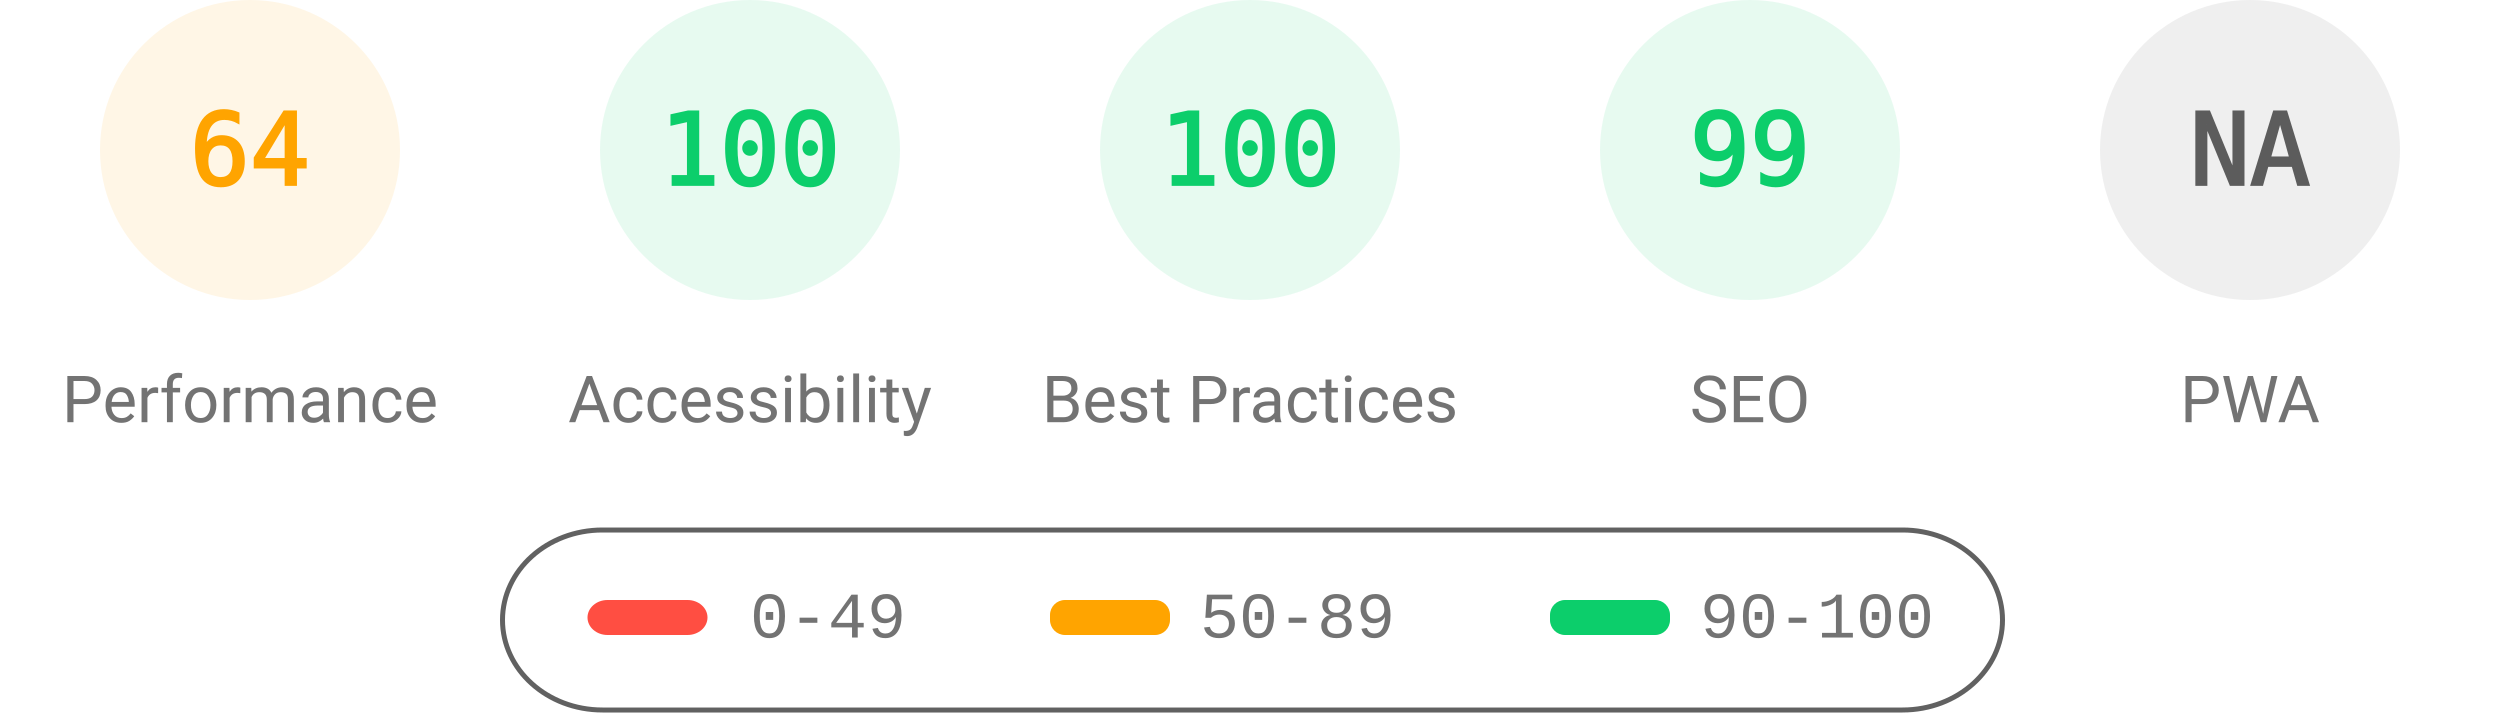
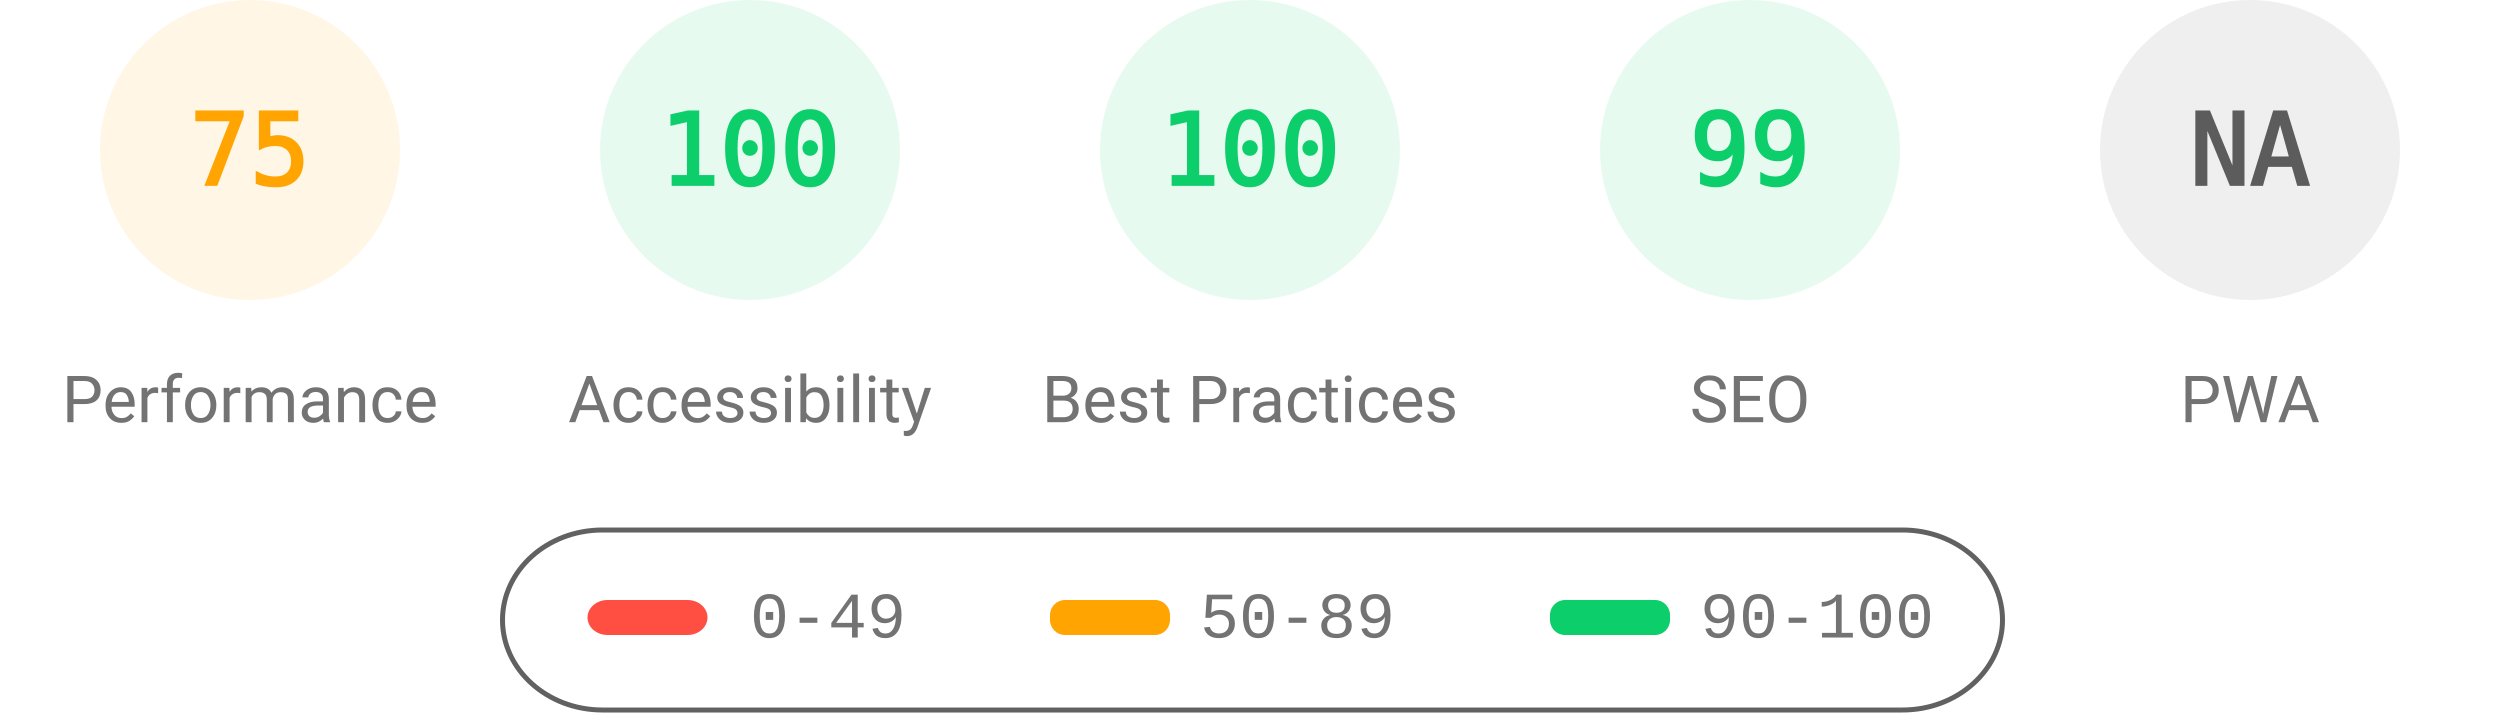
<svg xmlns="http://www.w3.org/2000/svg" fill="none" width="1000" height="285">
  <style>.gauge-base{opacity:.1}.gauge-arc{fill:none;animation-delay:250ms;stroke-linecap:round;transform:rotate(-90deg);transform-origin:100px 60px;animation:load-gauge 1s ease forwards}.guage-text{font-size:40px;font-family:monospace;text-align:center}.guage-red{color:#ff4e42;fill:#ff4e42;stroke:#ff4e42}.guage-orange{color:#ffa400;fill:#ffa400;stroke:#ffa400}.guage-green{color:#0cce6b;fill:#0cce6b;stroke:#0cce6b}.guage-undefined{color:#5c5c5c;fill:#5c5c5c;stroke:#5c5c5c}.guage-title{color:#737373;fill:#737373;stroke:none;font-size:26px;line-height:26px;font-family:Roboto,Halvetica,Arial,sans-serif}@keyframes load-gauge{from{stroke-dasharray:0 352.858}}</style>
  <svg class="guage-div guage-perf guage-orange" viewBox="0 0 200 200" width="200" height="200">
    <circle class="gauge-base" r="56" cx="100" cy="60" stroke-width="8" />
-     <circle class="gauge-arc guage-arc-1" r="56" cx="100" cy="60" stroke-width="8" style="stroke-dasharray:225.189,351.858" />
-     <text class="guage-text" x="100" y="60" alignment-baseline="central" dominant-baseline="central" text-anchor="middle">64</text>
+     <circle class="gauge-arc guage-arc-1" r="56" cx="100" cy="60" stroke-width="8" style="stroke-dasharray:263.893,351.858" />
+     <text class="guage-text" x="100" y="60" alignment-baseline="central" dominant-baseline="central" text-anchor="middle">75</text>
    <text class="guage-title" x="100" y="160" alignment-baseline="central" dominant-baseline="central" text-anchor="middle">Performance</text>
  </svg>
  <svg class="guage-div guage-acc guage-green" viewBox="0 0 200 200" width="200" height="200" x="200">
    <circle class="gauge-base" r="56" cx="100" cy="60" stroke-width="8" />
    <circle class="gauge-arc guage-arc-2" r="56" cx="100" cy="60" stroke-width="8" style="stroke-dasharray:351.858,351.858" />
    <text class="guage-text" x="100" y="60" alignment-baseline="central" dominant-baseline="central" text-anchor="middle">100</text>
    <text class="guage-title" x="100" y="160" alignment-baseline="central" dominant-baseline="central" text-anchor="middle">Accessibility</text>
  </svg>
  <svg class="guage-div guage-best guage-green" viewBox="0 0 200 200" width="200" height="200" x="400">
    <circle class="gauge-base" r="56" cx="100" cy="60" stroke-width="8" />
    <circle class="gauge-arc guage-arc-3" r="56" cx="100" cy="60" stroke-width="8" style="stroke-dasharray:351.858,351.858" />
    <text class="guage-text" x="100" y="60" alignment-baseline="central" dominant-baseline="central" text-anchor="middle">100</text>
    <text class="guage-title" x="100" y="160" alignment-baseline="central" dominant-baseline="central" text-anchor="middle">Best Practices</text>
  </svg>
  <svg class="guage-div guage-seo guage-green" viewBox="0 0 200 200" width="200" height="200" x="600">
    <circle class="gauge-base" r="56" cx="100" cy="60" stroke-width="8" />
    <circle class="gauge-arc guage-arc-4" r="56" cx="100" cy="60" stroke-width="8" style="stroke-dasharray:348.339,351.858" />
    <text class="guage-text" x="100" y="60" alignment-baseline="central" dominant-baseline="central" text-anchor="middle">99</text>
    <text class="guage-title" x="100" y="160" alignment-baseline="central" dominant-baseline="central" text-anchor="middle">SEO</text>
  </svg>
  <svg class="guage-div guage-pwa guage-undefined" viewBox="0 0 200 200" width="200" height="200" x="800">
    <circle class="gauge-base" r="56" cx="100" cy="60" stroke-width="8" />
    <circle class="gauge-arc guage-arc-4" r="56" cx="100" cy="60" stroke-width="8" style="stroke-dasharray:351.858,351.858" />
    <text class="guage-text" x="100" y="60" alignment-baseline="central" dominant-baseline="central" text-anchor="middle">NA</text>
    <text class="guage-title" x="100" y="160" alignment-baseline="central" dominant-baseline="central" text-anchor="middle">PWA</text>
  </svg>
  <svg width="604" height="76" x="200" y="210">
    <path fill="none" id="canvas_background" d="M-1-1h604v80H-1z" />
    <rect fill-opacity="0" stroke="#616161" stroke-width="2" rx="40" id="svg_2" height="72" width="600" y="2" x="1" fill="#000" />
    <rect stroke="#000" rx="8" id="svg_3" height="14" width="48" y="30" x="35" stroke-opacity="null" stroke-width="0" fill="#ff4e42" />
    <rect stroke="#000" rx="6" id="svg_4" height="14" width="48" y="30" x="220" stroke-opacity="null" stroke-width="0" fill="#ffa400" />
    <rect stroke="#000" rx="6" id="svg_5" height="14" width="48" y="30" x="420" stroke-opacity="null" stroke-width="0" fill="#0cce6b" />
    <text xml:space="preserve" text-anchor="start" font-family="'Courier New', Courier, monospace" font-size="26" id="svg_6" y="45" x="100" stroke-opacity="null" stroke-width="0" stroke="#000" fill="#737373">0-49</text>
    <text xml:space="preserve" text-anchor="start" font-family="'Courier New', Courier, monospace" font-size="26" id="svg_7" y="45" x="280" stroke-opacity="null" stroke-width="0" stroke="#000" fill="#737373">50-89</text>
    <text xml:space="preserve" text-anchor="start" font-family="'Courier New', Courier, monospace" font-size="26" id="svg_8" y="45" x="480" stroke-opacity="null" stroke-width="0" stroke="#000" fill="#737373">90-100</text>
  </svg>
</svg>
